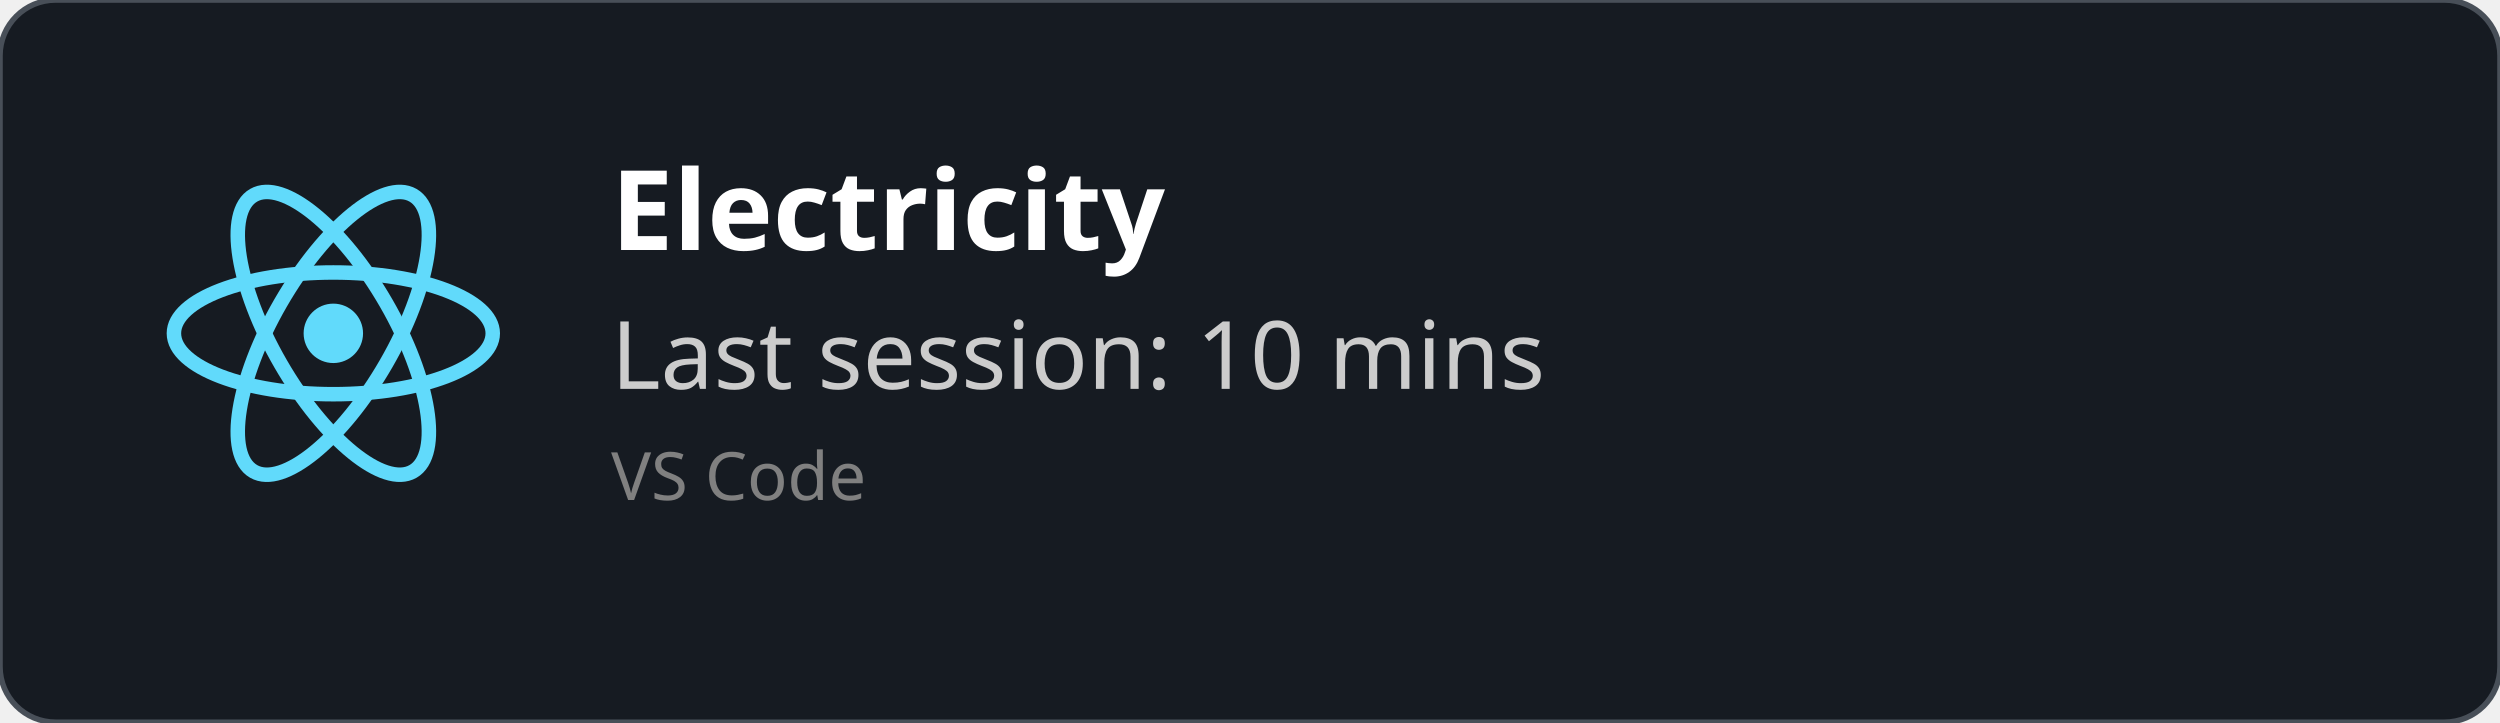
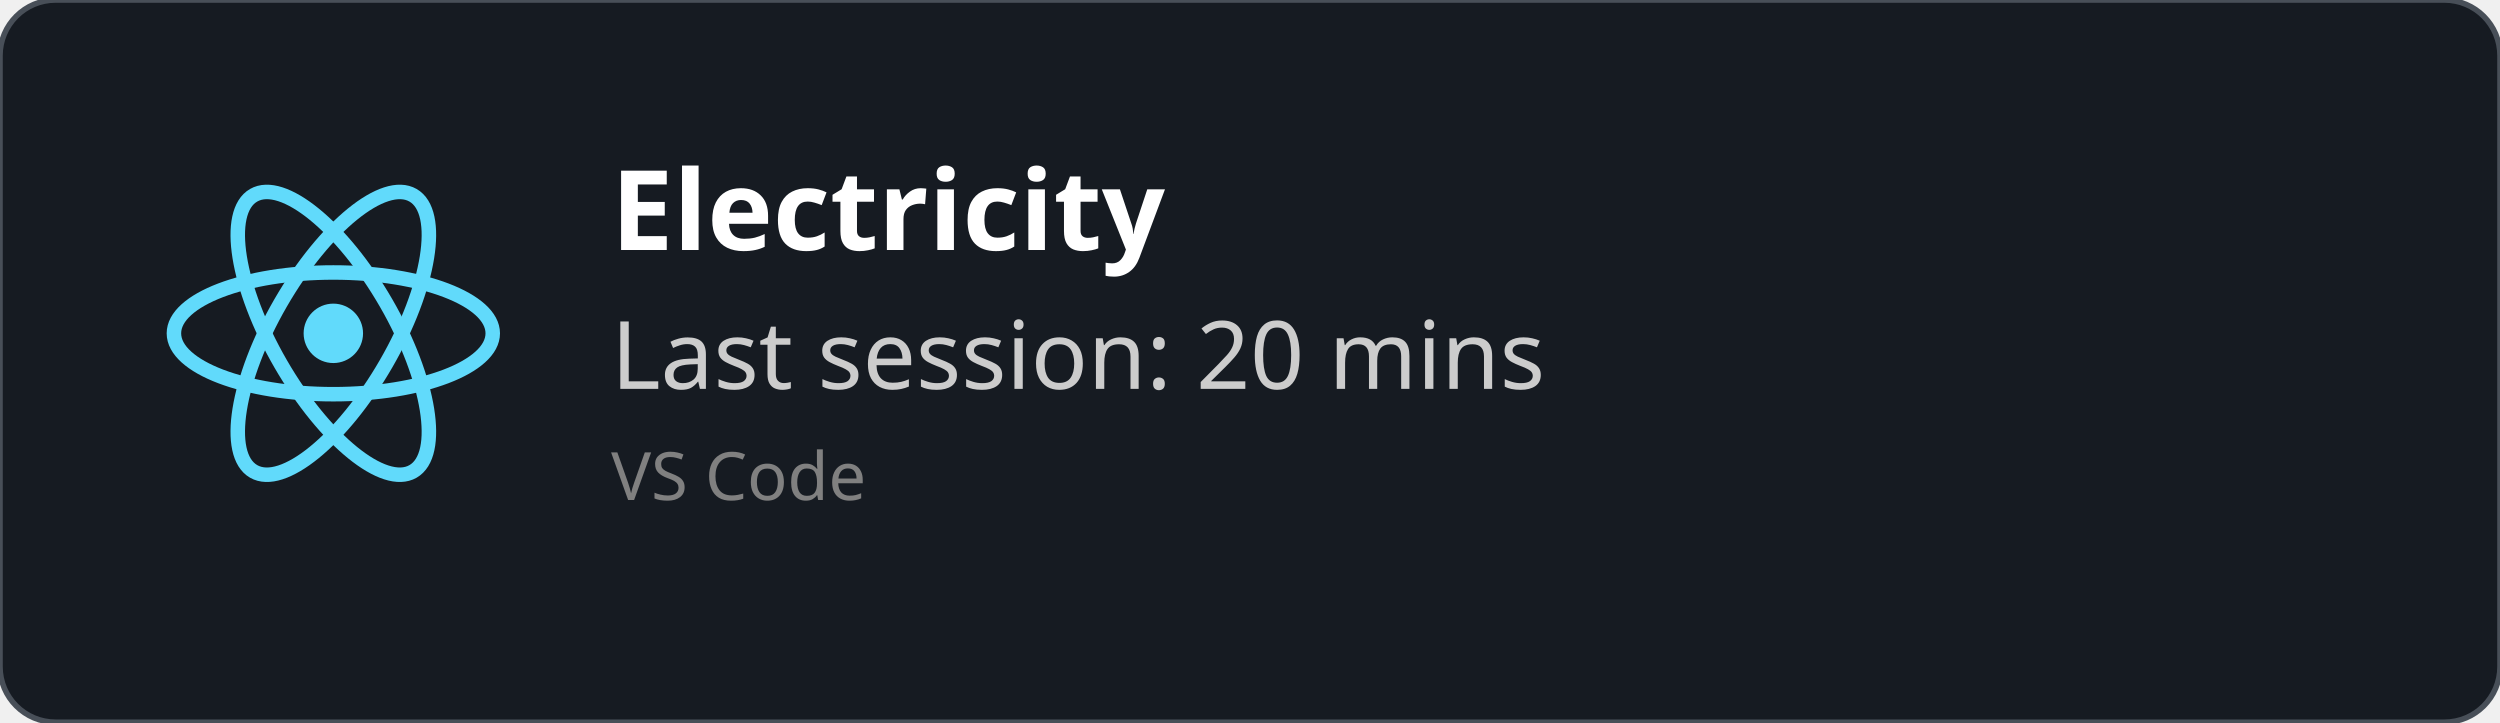
<svg xmlns="http://www.w3.org/2000/svg" width="450" height="130" viewBox="0 0 450 130" fill="none" role="img">
  <style>
    *{
        font-family: 'Segoe UI', Ubuntu, monospace
    }
    </style>
  <defs>
    <clipPath id="horizontalClip" x="20" y="20" width="500" height="200">
      <rect x="90" y="20" width="300" height="50" />
    </clipPath>
  </defs>
  <rect width="450" height="130" fill="rgba(22,27,34)" stroke="#484f58" stroke-width="1" fill-opacity="1" stroke-opacity="1" x="0" y="0" rx="10px" ry="10px">
    </rect>
  <svg height="60" width="60" x="30" y="30" viewBox="-11.5 -10.232 23 20.463">
    <circle cx="0" cy="0" r="2.05" fill="#61dafb" />
    <g stroke="#61dafb" stroke-width="1" fill="none">
      <ellipse rx="11" ry="4.2" />
      <ellipse rx="11" ry="4.2" transform="rotate(60)" />
      <ellipse rx="11" ry="4.2" transform="rotate(120)" />
    </g>
  </svg>
  <text x="110" y="45" font-size="20" clip-path="url(#horizontalClip)" font-weight="bold" font-family="Ubuntu" fill="white">
    Electricity
    </text>
  <text x="110" y="70" font-size="17px" font-family="Ubuntu" fill="#ccc">
-     Last session: 10 mins
+     Last session: 20 mins
    </text>
  <text x="110" y="90" font-size="12px" font-family="Ubuntu" fill="grey">
    VS Code
    </text>
</svg>
